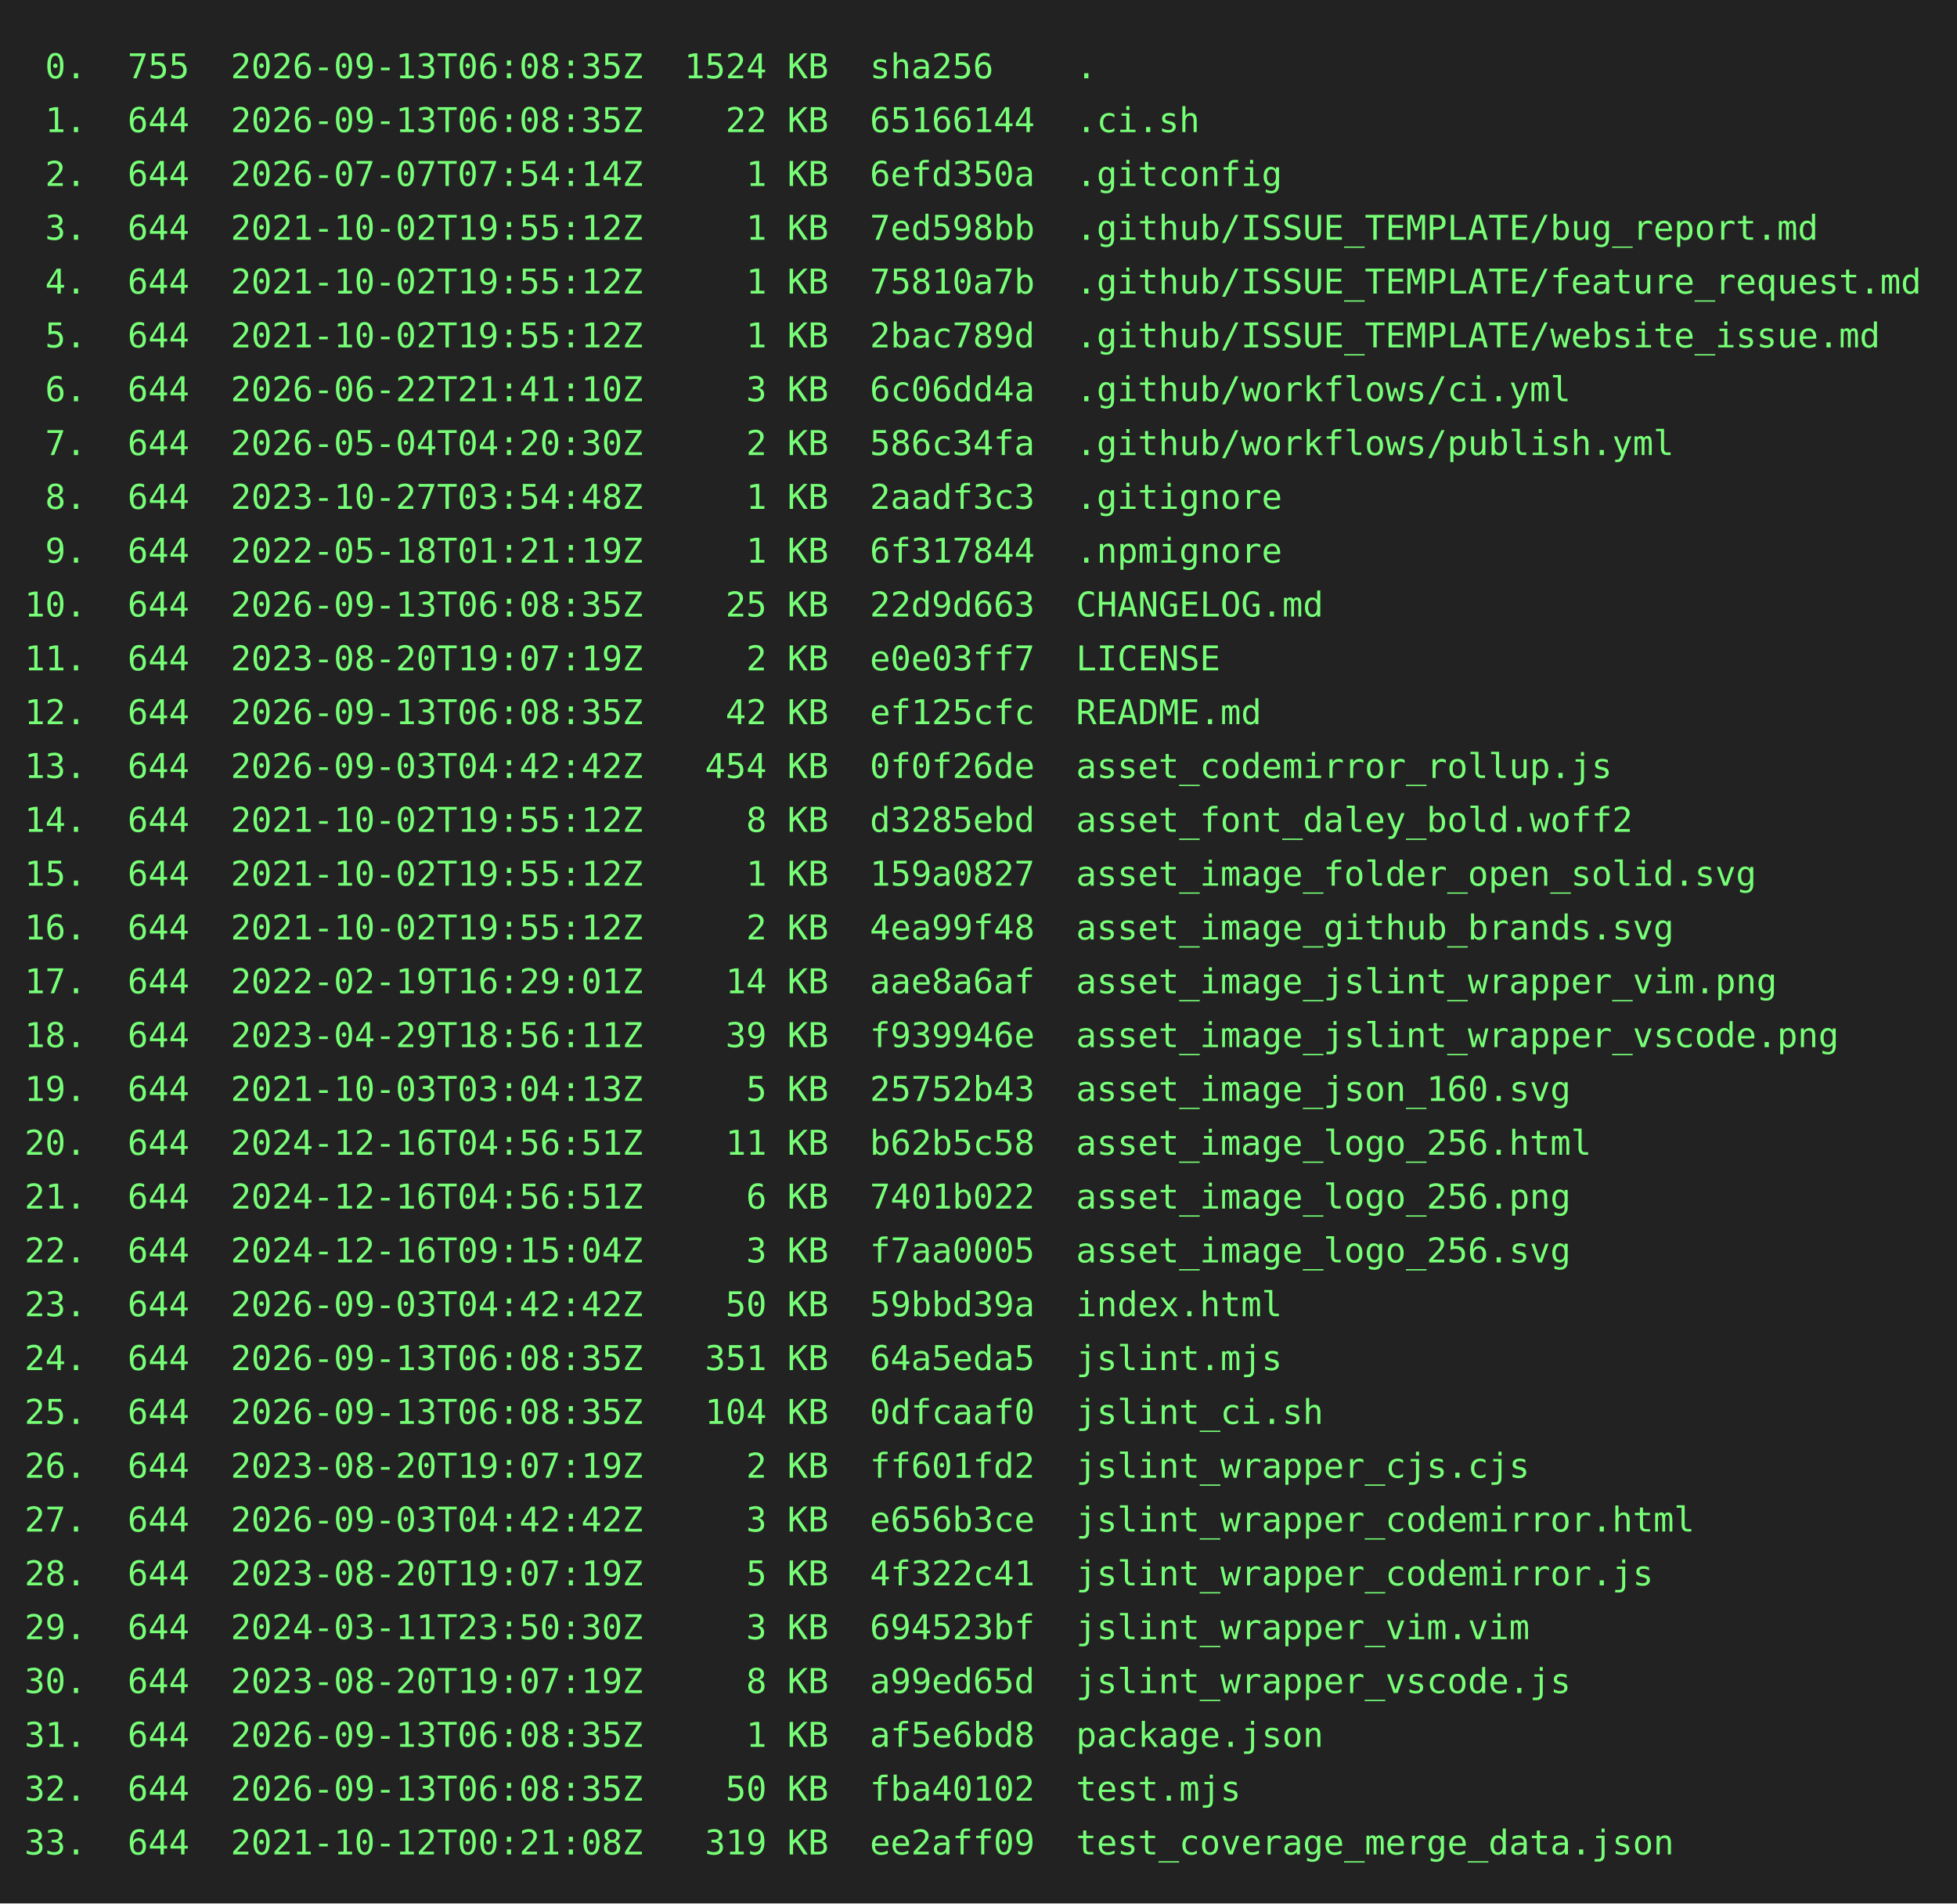
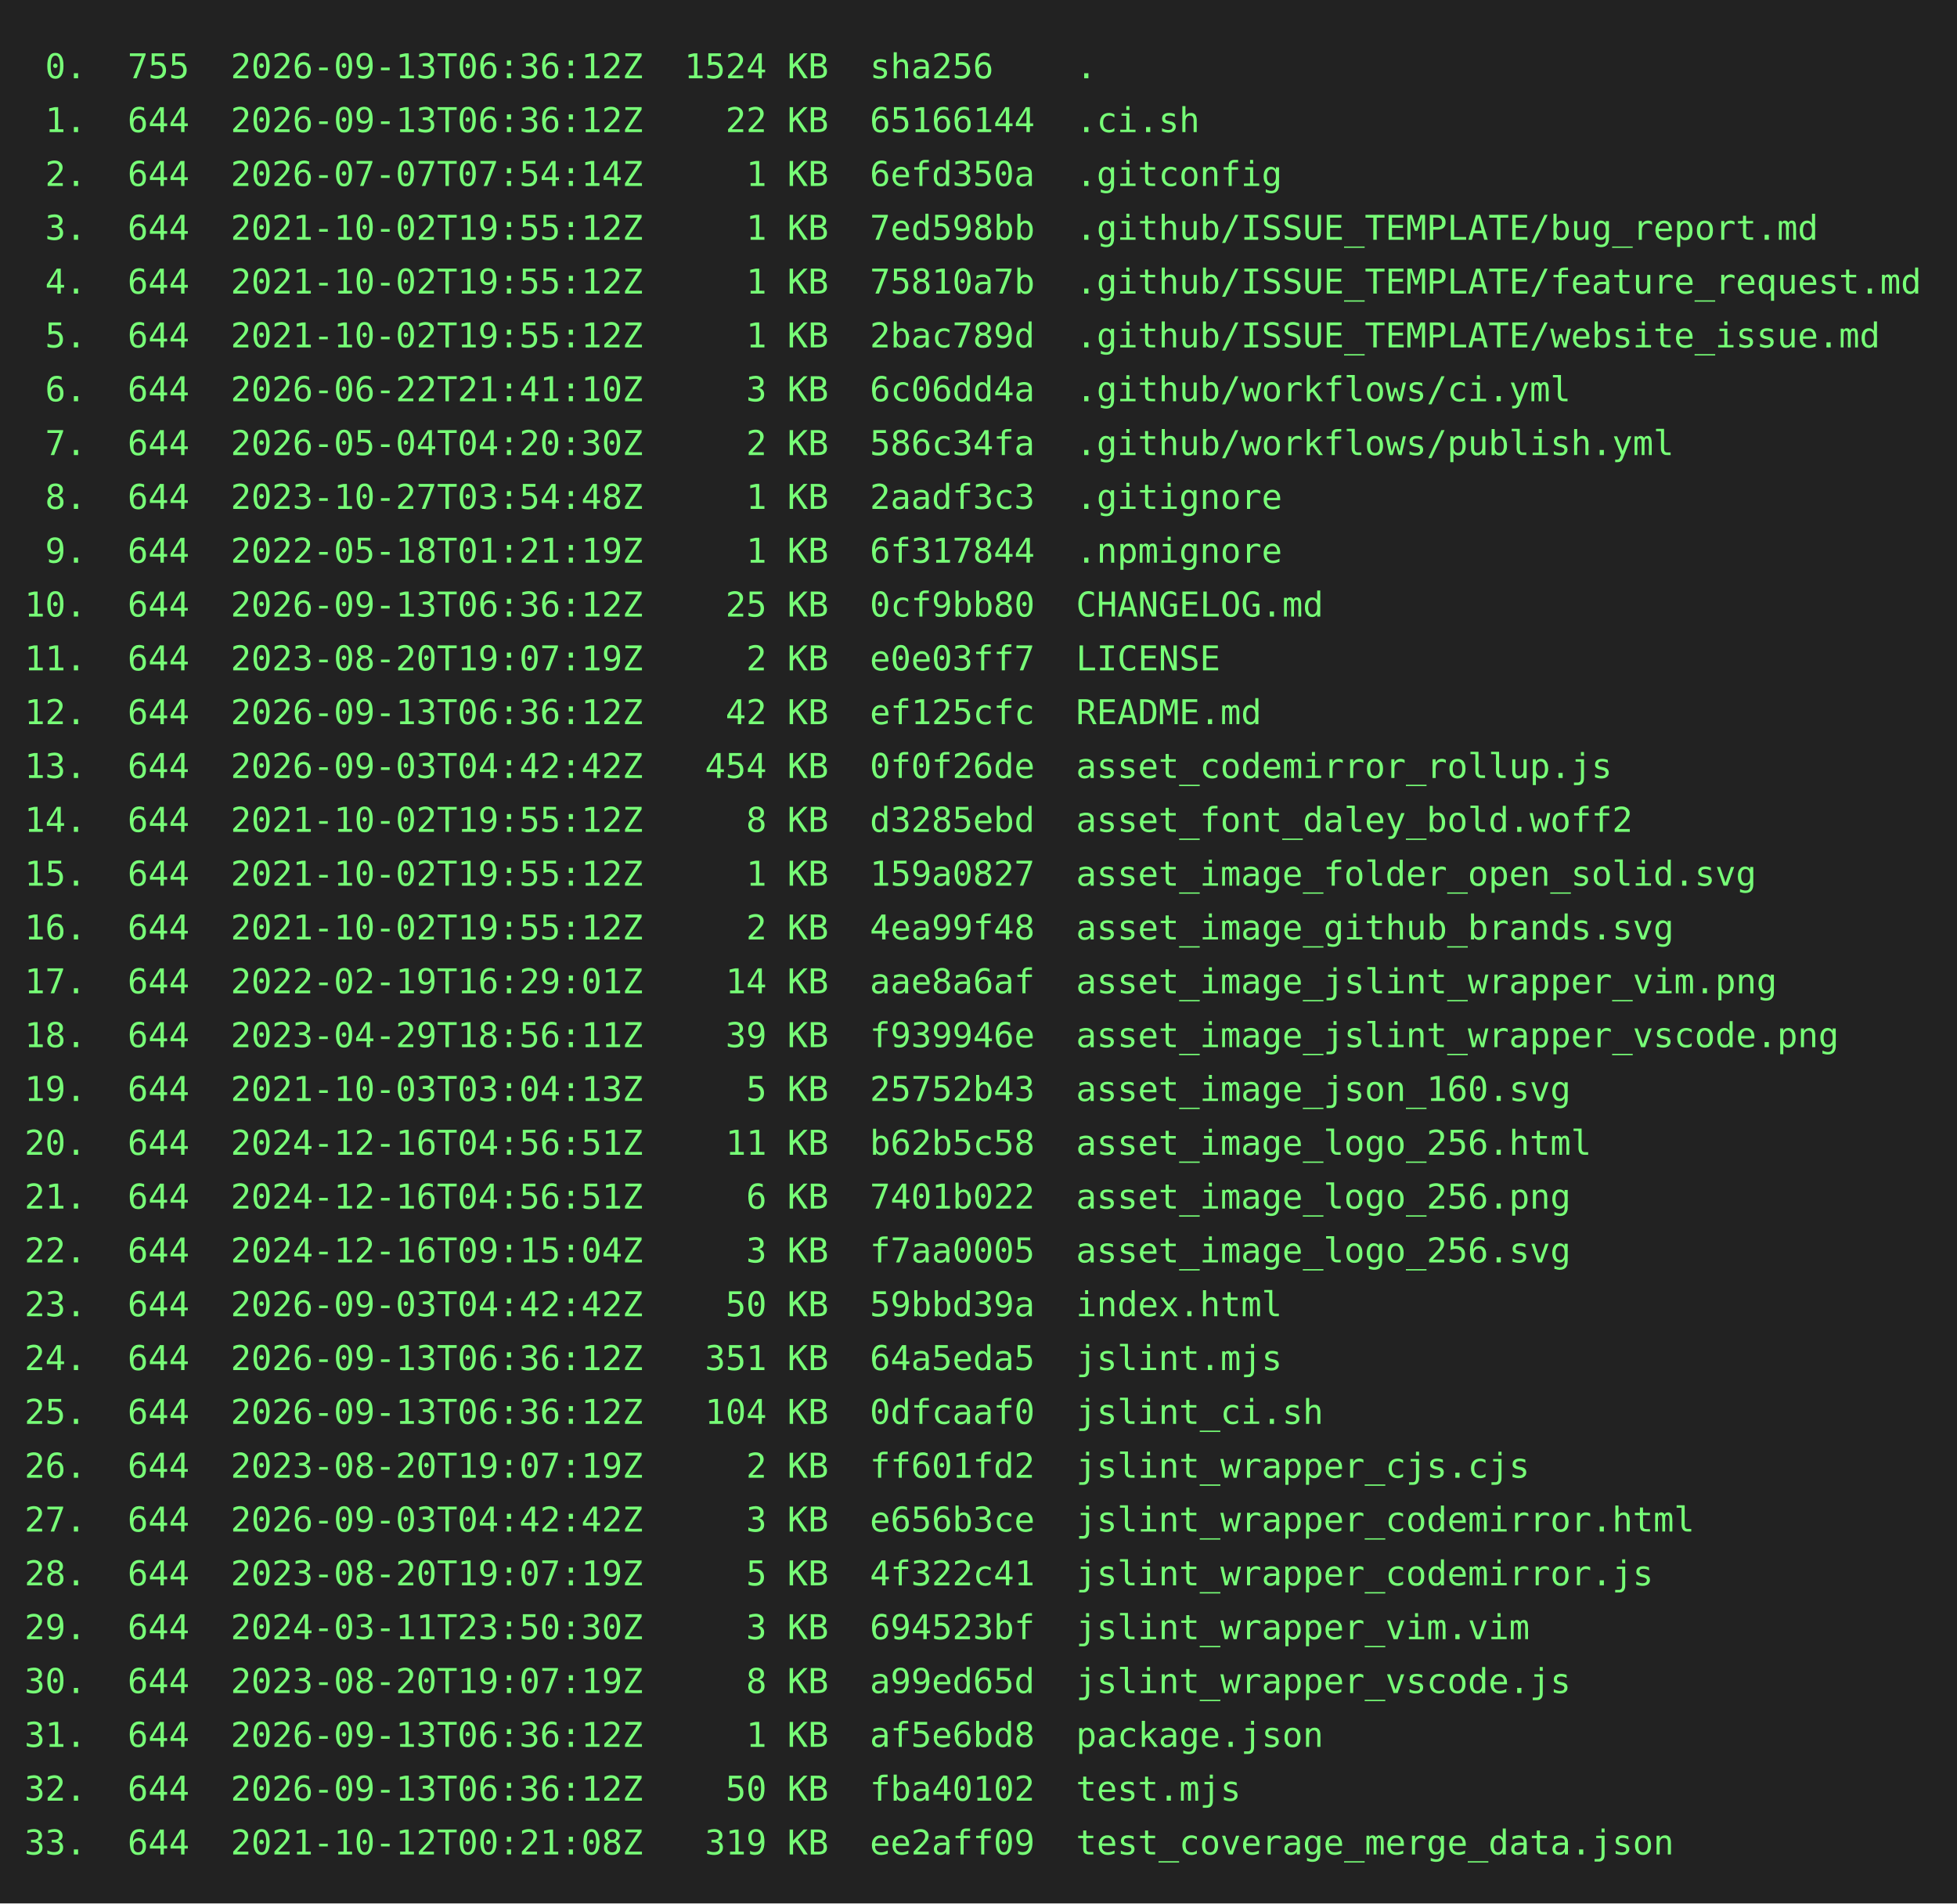
<svg xmlns="http://www.w3.org/2000/svg" height="778" width="800">
  <rect height="778" fill="#222" width="800" />
  <text fill="#7f7" font-family="consolas, menlo, monospace" font-size="14" xml:space="preserve">
-     <tspan lengthAdjust="spacingAndGlyphs" textLength="768" x="10" y="32"> 0.  755  2026-09-13T06:08:35Z  1524 KB  sha256    .                                             </tspan>
-     <tspan lengthAdjust="spacingAndGlyphs" textLength="768" x="10" y="54"> 1.  644  2026-09-13T06:08:35Z    22 KB  65166144  .ci.sh                                        </tspan>
+     <tspan lengthAdjust="spacingAndGlyphs" textLength="768" x="10" y="32"> 0.  755  2026-09-13T06:36:12Z  1524 KB  sha256    .                                             </tspan>
+     <tspan lengthAdjust="spacingAndGlyphs" textLength="768" x="10" y="54"> 1.  644  2026-09-13T06:36:12Z    22 KB  65166144  .ci.sh                                        </tspan>
    <tspan lengthAdjust="spacingAndGlyphs" textLength="768" x="10" y="76"> 2.  644  2026-07-07T07:54:14Z     1 KB  6efd350a  .gitconfig                                    </tspan>
    <tspan lengthAdjust="spacingAndGlyphs" textLength="768" x="10" y="98"> 3.  644  2021-10-02T19:55:12Z     1 KB  7ed598bb  .github/ISSUE_TEMPLATE/bug_report.md          </tspan>
    <tspan lengthAdjust="spacingAndGlyphs" textLength="768" x="10" y="120"> 4.  644  2021-10-02T19:55:12Z     1 KB  75810a7b  .github/ISSUE_TEMPLATE/feature_request.md     </tspan>
    <tspan lengthAdjust="spacingAndGlyphs" textLength="768" x="10" y="142"> 5.  644  2021-10-02T19:55:12Z     1 KB  2bac789d  .github/ISSUE_TEMPLATE/website_issue.md       </tspan>
    <tspan lengthAdjust="spacingAndGlyphs" textLength="768" x="10" y="164"> 6.  644  2026-06-22T21:41:10Z     3 KB  6c06dd4a  .github/workflows/ci.yml                      </tspan>
    <tspan lengthAdjust="spacingAndGlyphs" textLength="768" x="10" y="186"> 7.  644  2026-05-04T04:20:30Z     2 KB  586c34fa  .github/workflows/publish.yml                 </tspan>
    <tspan lengthAdjust="spacingAndGlyphs" textLength="768" x="10" y="208"> 8.  644  2023-10-27T03:54:48Z     1 KB  2aadf3c3  .gitignore                                    </tspan>
    <tspan lengthAdjust="spacingAndGlyphs" textLength="768" x="10" y="230"> 9.  644  2022-05-18T01:21:19Z     1 KB  6f317844  .npmignore                                    </tspan>
-     <tspan lengthAdjust="spacingAndGlyphs" textLength="768" x="10" y="252">10.  644  2026-09-13T06:08:35Z    25 KB  22d9d663  CHANGELOG.md                                  </tspan>
+     <tspan lengthAdjust="spacingAndGlyphs" textLength="768" x="10" y="252">10.  644  2026-09-13T06:36:12Z    25 KB  0cf9bb80  CHANGELOG.md                                  </tspan>
    <tspan lengthAdjust="spacingAndGlyphs" textLength="768" x="10" y="274">11.  644  2023-08-20T19:07:19Z     2 KB  e0e03ff7  LICENSE                                       </tspan>
-     <tspan lengthAdjust="spacingAndGlyphs" textLength="768" x="10" y="296">12.  644  2026-09-13T06:08:35Z    42 KB  ef125cfc  README.md                                     </tspan>
+     <tspan lengthAdjust="spacingAndGlyphs" textLength="768" x="10" y="296">12.  644  2026-09-13T06:36:12Z    42 KB  ef125cfc  README.md                                     </tspan>
    <tspan lengthAdjust="spacingAndGlyphs" textLength="768" x="10" y="318">13.  644  2026-09-03T04:42:42Z   454 KB  0f0f26de  asset_codemirror_rollup.js                    </tspan>
    <tspan lengthAdjust="spacingAndGlyphs" textLength="768" x="10" y="340">14.  644  2021-10-02T19:55:12Z     8 KB  d3285ebd  asset_font_daley_bold.woff2                   </tspan>
    <tspan lengthAdjust="spacingAndGlyphs" textLength="768" x="10" y="362">15.  644  2021-10-02T19:55:12Z     1 KB  159a0827  asset_image_folder_open_solid.svg             </tspan>
    <tspan lengthAdjust="spacingAndGlyphs" textLength="768" x="10" y="384">16.  644  2021-10-02T19:55:12Z     2 KB  4ea99f48  asset_image_github_brands.svg                 </tspan>
    <tspan lengthAdjust="spacingAndGlyphs" textLength="768" x="10" y="406">17.  644  2022-02-19T16:29:01Z    14 KB  aae8a6af  asset_image_jslint_wrapper_vim.png            </tspan>
    <tspan lengthAdjust="spacingAndGlyphs" textLength="768" x="10" y="428">18.  644  2023-04-29T18:56:11Z    39 KB  f939946e  asset_image_jslint_wrapper_vscode.png         </tspan>
    <tspan lengthAdjust="spacingAndGlyphs" textLength="768" x="10" y="450">19.  644  2021-10-03T03:04:13Z     5 KB  25752b43  asset_image_json_160.svg                      </tspan>
    <tspan lengthAdjust="spacingAndGlyphs" textLength="768" x="10" y="472">20.  644  2024-12-16T04:56:51Z    11 KB  b62b5c58  asset_image_logo_256.html                     </tspan>
    <tspan lengthAdjust="spacingAndGlyphs" textLength="768" x="10" y="494">21.  644  2024-12-16T04:56:51Z     6 KB  7401b022  asset_image_logo_256.png                      </tspan>
    <tspan lengthAdjust="spacingAndGlyphs" textLength="768" x="10" y="516">22.  644  2024-12-16T09:15:04Z     3 KB  f7aa0005  asset_image_logo_256.svg                      </tspan>
    <tspan lengthAdjust="spacingAndGlyphs" textLength="768" x="10" y="538">23.  644  2026-09-03T04:42:42Z    50 KB  59bbd39a  index.html                                    </tspan>
-     <tspan lengthAdjust="spacingAndGlyphs" textLength="768" x="10" y="560">24.  644  2026-09-13T06:08:35Z   351 KB  64a5eda5  jslint.mjs                                    </tspan>
-     <tspan lengthAdjust="spacingAndGlyphs" textLength="768" x="10" y="582">25.  644  2026-09-13T06:08:35Z   104 KB  0dfcaaf0  jslint_ci.sh                                  </tspan>
+     <tspan lengthAdjust="spacingAndGlyphs" textLength="768" x="10" y="560">24.  644  2026-09-13T06:36:12Z   351 KB  64a5eda5  jslint.mjs                                    </tspan>
+     <tspan lengthAdjust="spacingAndGlyphs" textLength="768" x="10" y="582">25.  644  2026-09-13T06:36:12Z   104 KB  0dfcaaf0  jslint_ci.sh                                  </tspan>
    <tspan lengthAdjust="spacingAndGlyphs" textLength="768" x="10" y="604">26.  644  2023-08-20T19:07:19Z     2 KB  ff601fd2  jslint_wrapper_cjs.cjs                        </tspan>
    <tspan lengthAdjust="spacingAndGlyphs" textLength="768" x="10" y="626">27.  644  2026-09-03T04:42:42Z     3 KB  e656b3ce  jslint_wrapper_codemirror.html                </tspan>
    <tspan lengthAdjust="spacingAndGlyphs" textLength="768" x="10" y="648">28.  644  2023-08-20T19:07:19Z     5 KB  4f322c41  jslint_wrapper_codemirror.js                  </tspan>
    <tspan lengthAdjust="spacingAndGlyphs" textLength="768" x="10" y="670">29.  644  2024-03-11T23:50:30Z     3 KB  694523bf  jslint_wrapper_vim.vim                        </tspan>
    <tspan lengthAdjust="spacingAndGlyphs" textLength="768" x="10" y="692">30.  644  2023-08-20T19:07:19Z     8 KB  a99ed65d  jslint_wrapper_vscode.js                      </tspan>
-     <tspan lengthAdjust="spacingAndGlyphs" textLength="768" x="10" y="714">31.  644  2026-09-13T06:08:35Z     1 KB  af5e6bd8  package.json                                  </tspan>
-     <tspan lengthAdjust="spacingAndGlyphs" textLength="768" x="10" y="736">32.  644  2026-09-13T06:08:35Z    50 KB  fba40102  test.mjs                                      </tspan>
+     <tspan lengthAdjust="spacingAndGlyphs" textLength="768" x="10" y="714">31.  644  2026-09-13T06:36:12Z     1 KB  af5e6bd8  package.json                                  </tspan>
+     <tspan lengthAdjust="spacingAndGlyphs" textLength="768" x="10" y="736">32.  644  2026-09-13T06:36:12Z    50 KB  fba40102  test.mjs                                      </tspan>
    <tspan lengthAdjust="spacingAndGlyphs" textLength="768" x="10" y="758">33.  644  2021-10-12T00:21:08Z   319 KB  ee2aff09  test_coverage_merge_data.json                 </tspan>
  </text>
</svg>
